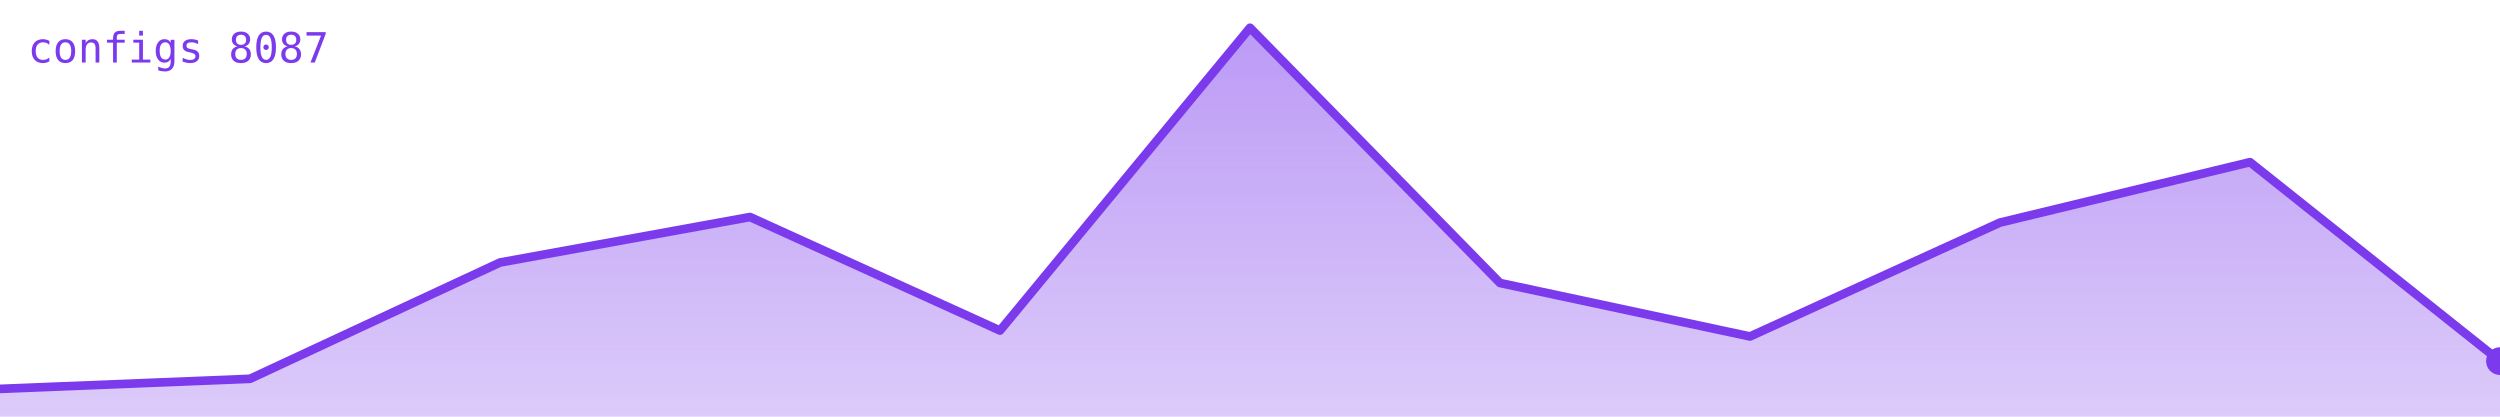
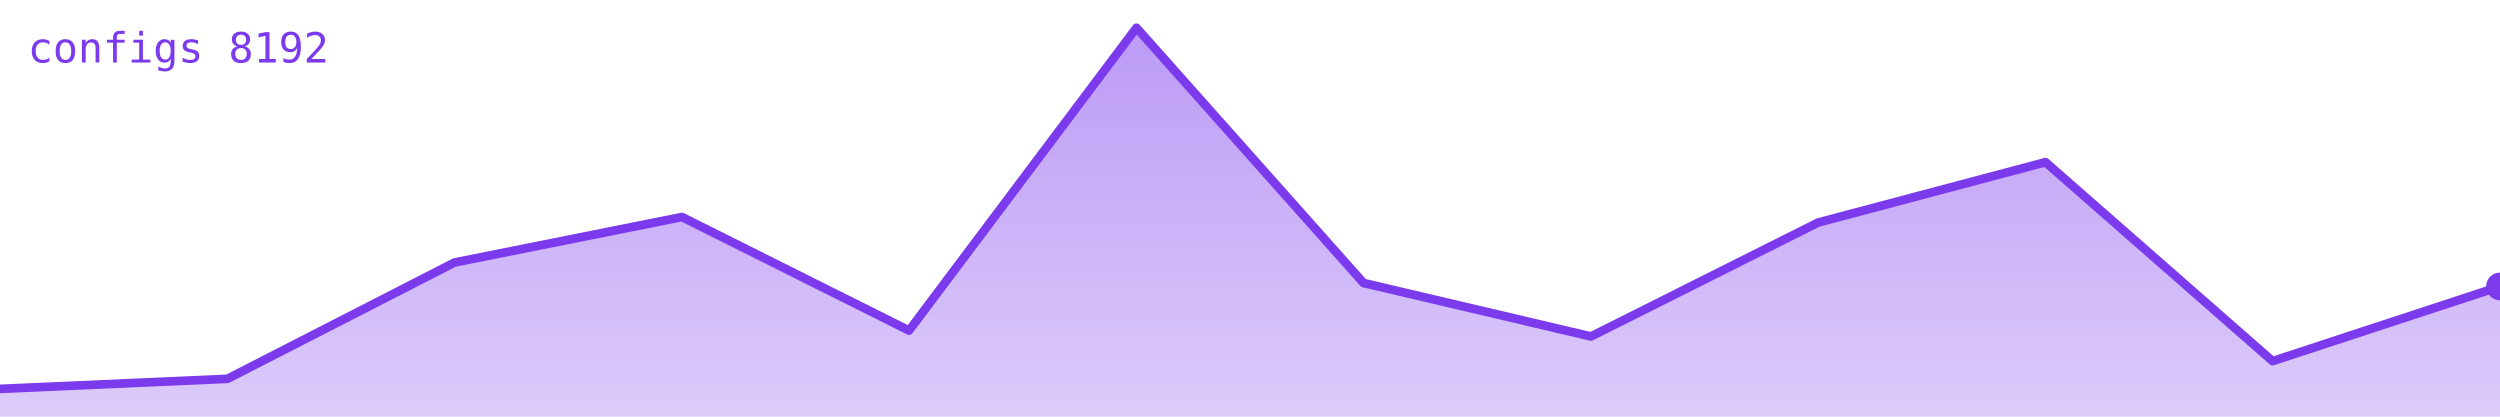
<svg xmlns="http://www.w3.org/2000/svg" viewBox="0 0 720 120" width="720" height="120" role="img" aria-label="configs">
  <defs>
    <linearGradient id="g" x1="0" y1="0" x2="0" y2="1">
      <stop offset="0%" stop-color="#7c3aed" stop-opacity="0.35" />
      <stop offset="100%" stop-color="#7c3aed" stop-opacity="0.02" />
    </linearGradient>
  </defs>
-   <polygon points="0,120 0.0,112.0 72.0,109.1 144.0,75.6 216.0,62.5 288.0,95.2 360.0,8.0 432.0,81.5 504.0,96.9 576.0,64.1 648.0,46.7 720.0,104.0 720,120" fill="#7c3aed" opacity="0.25" />
-   <polygon points="0,120 0.0,112.0 72.0,109.1 144.0,75.6 216.0,62.5 288.0,95.2 360.0,8.0 432.0,81.5 504.0,96.9 576.0,64.1 648.0,46.7 720.0,104.0 720,120" fill="url(#g)" />
-   <polyline points="0.0,112.0 72.0,109.1 144.0,75.6 216.0,62.5 288.0,95.2 360.0,8.0 432.0,81.5 504.0,96.9 576.0,64.1 648.0,46.7 720.0,104.0" fill="none" stroke="#7c3aed" stroke-width="2.5" stroke-linejoin="round" stroke-linecap="round" />
-   <circle cx="720.0" cy="104.0" r="4" fill="#7c3aed" />
-   <text x="8" y="18" font-family="monospace" font-size="12" fill="#7c3aed">configs 8087</text>
+   <polygon points="0,120 0.0,112.0 65.5,109.1 130.9,75.6 196.4,62.5 261.8,95.2 327.3,8.0 392.7,81.5 458.2,96.9 523.6,64.1 589.1,46.7 654.5,104.0 720.0,82.5 720,120" fill="#7c3aed" opacity="0.25" />
+   <polygon points="0,120 0.0,112.0 65.5,109.1 130.9,75.6 196.4,62.5 261.8,95.2 327.3,8.0 392.7,81.5 458.2,96.9 523.6,64.1 589.1,46.7 654.5,104.0 720.0,82.5 720,120" fill="url(#g)" />
+   <polyline points="0.0,112.0 65.5,109.1 130.9,75.6 196.4,62.5 261.8,95.2 327.3,8.0 392.7,81.5 458.2,96.9 523.6,64.1 589.1,46.7 654.5,104.0 720.0,82.5" fill="none" stroke="#7c3aed" stroke-width="2.5" stroke-linejoin="round" stroke-linecap="round" />
+   <circle cx="720.0" cy="82.5" r="4" fill="#7c3aed" />
+   <text x="8" y="18" font-family="monospace" font-size="12" fill="#7c3aed">configs 8192</text>
</svg>
